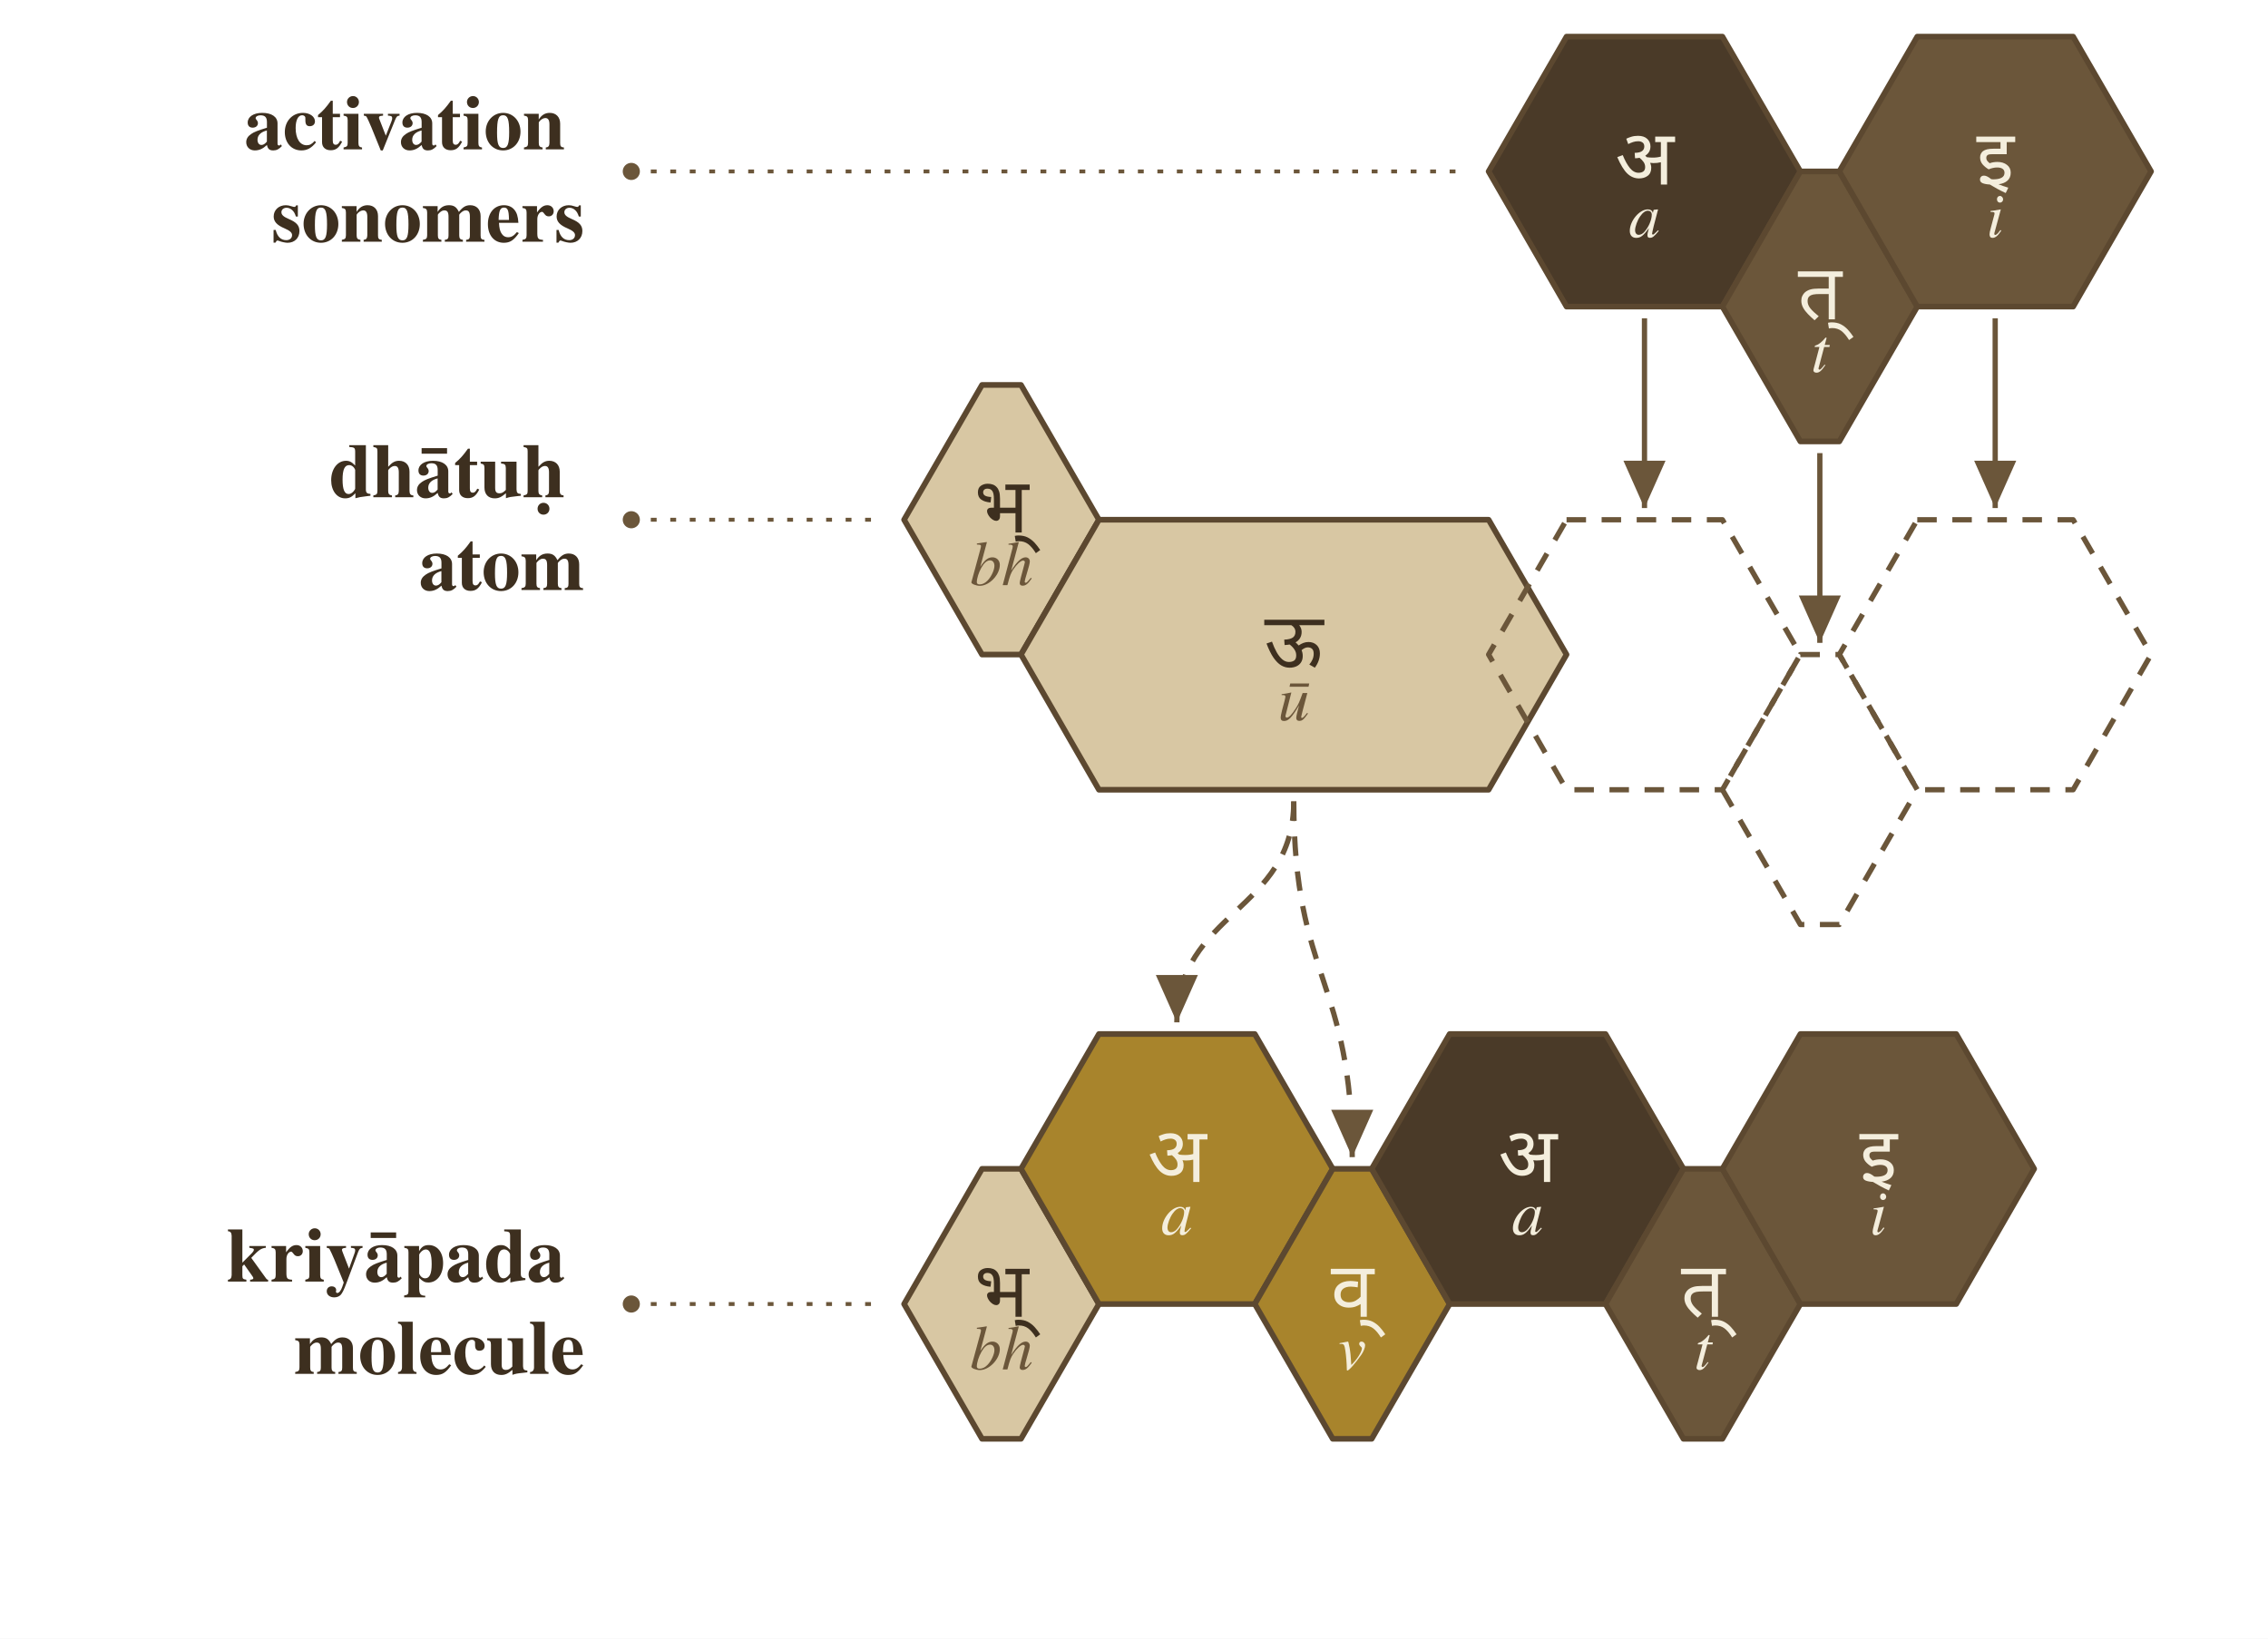
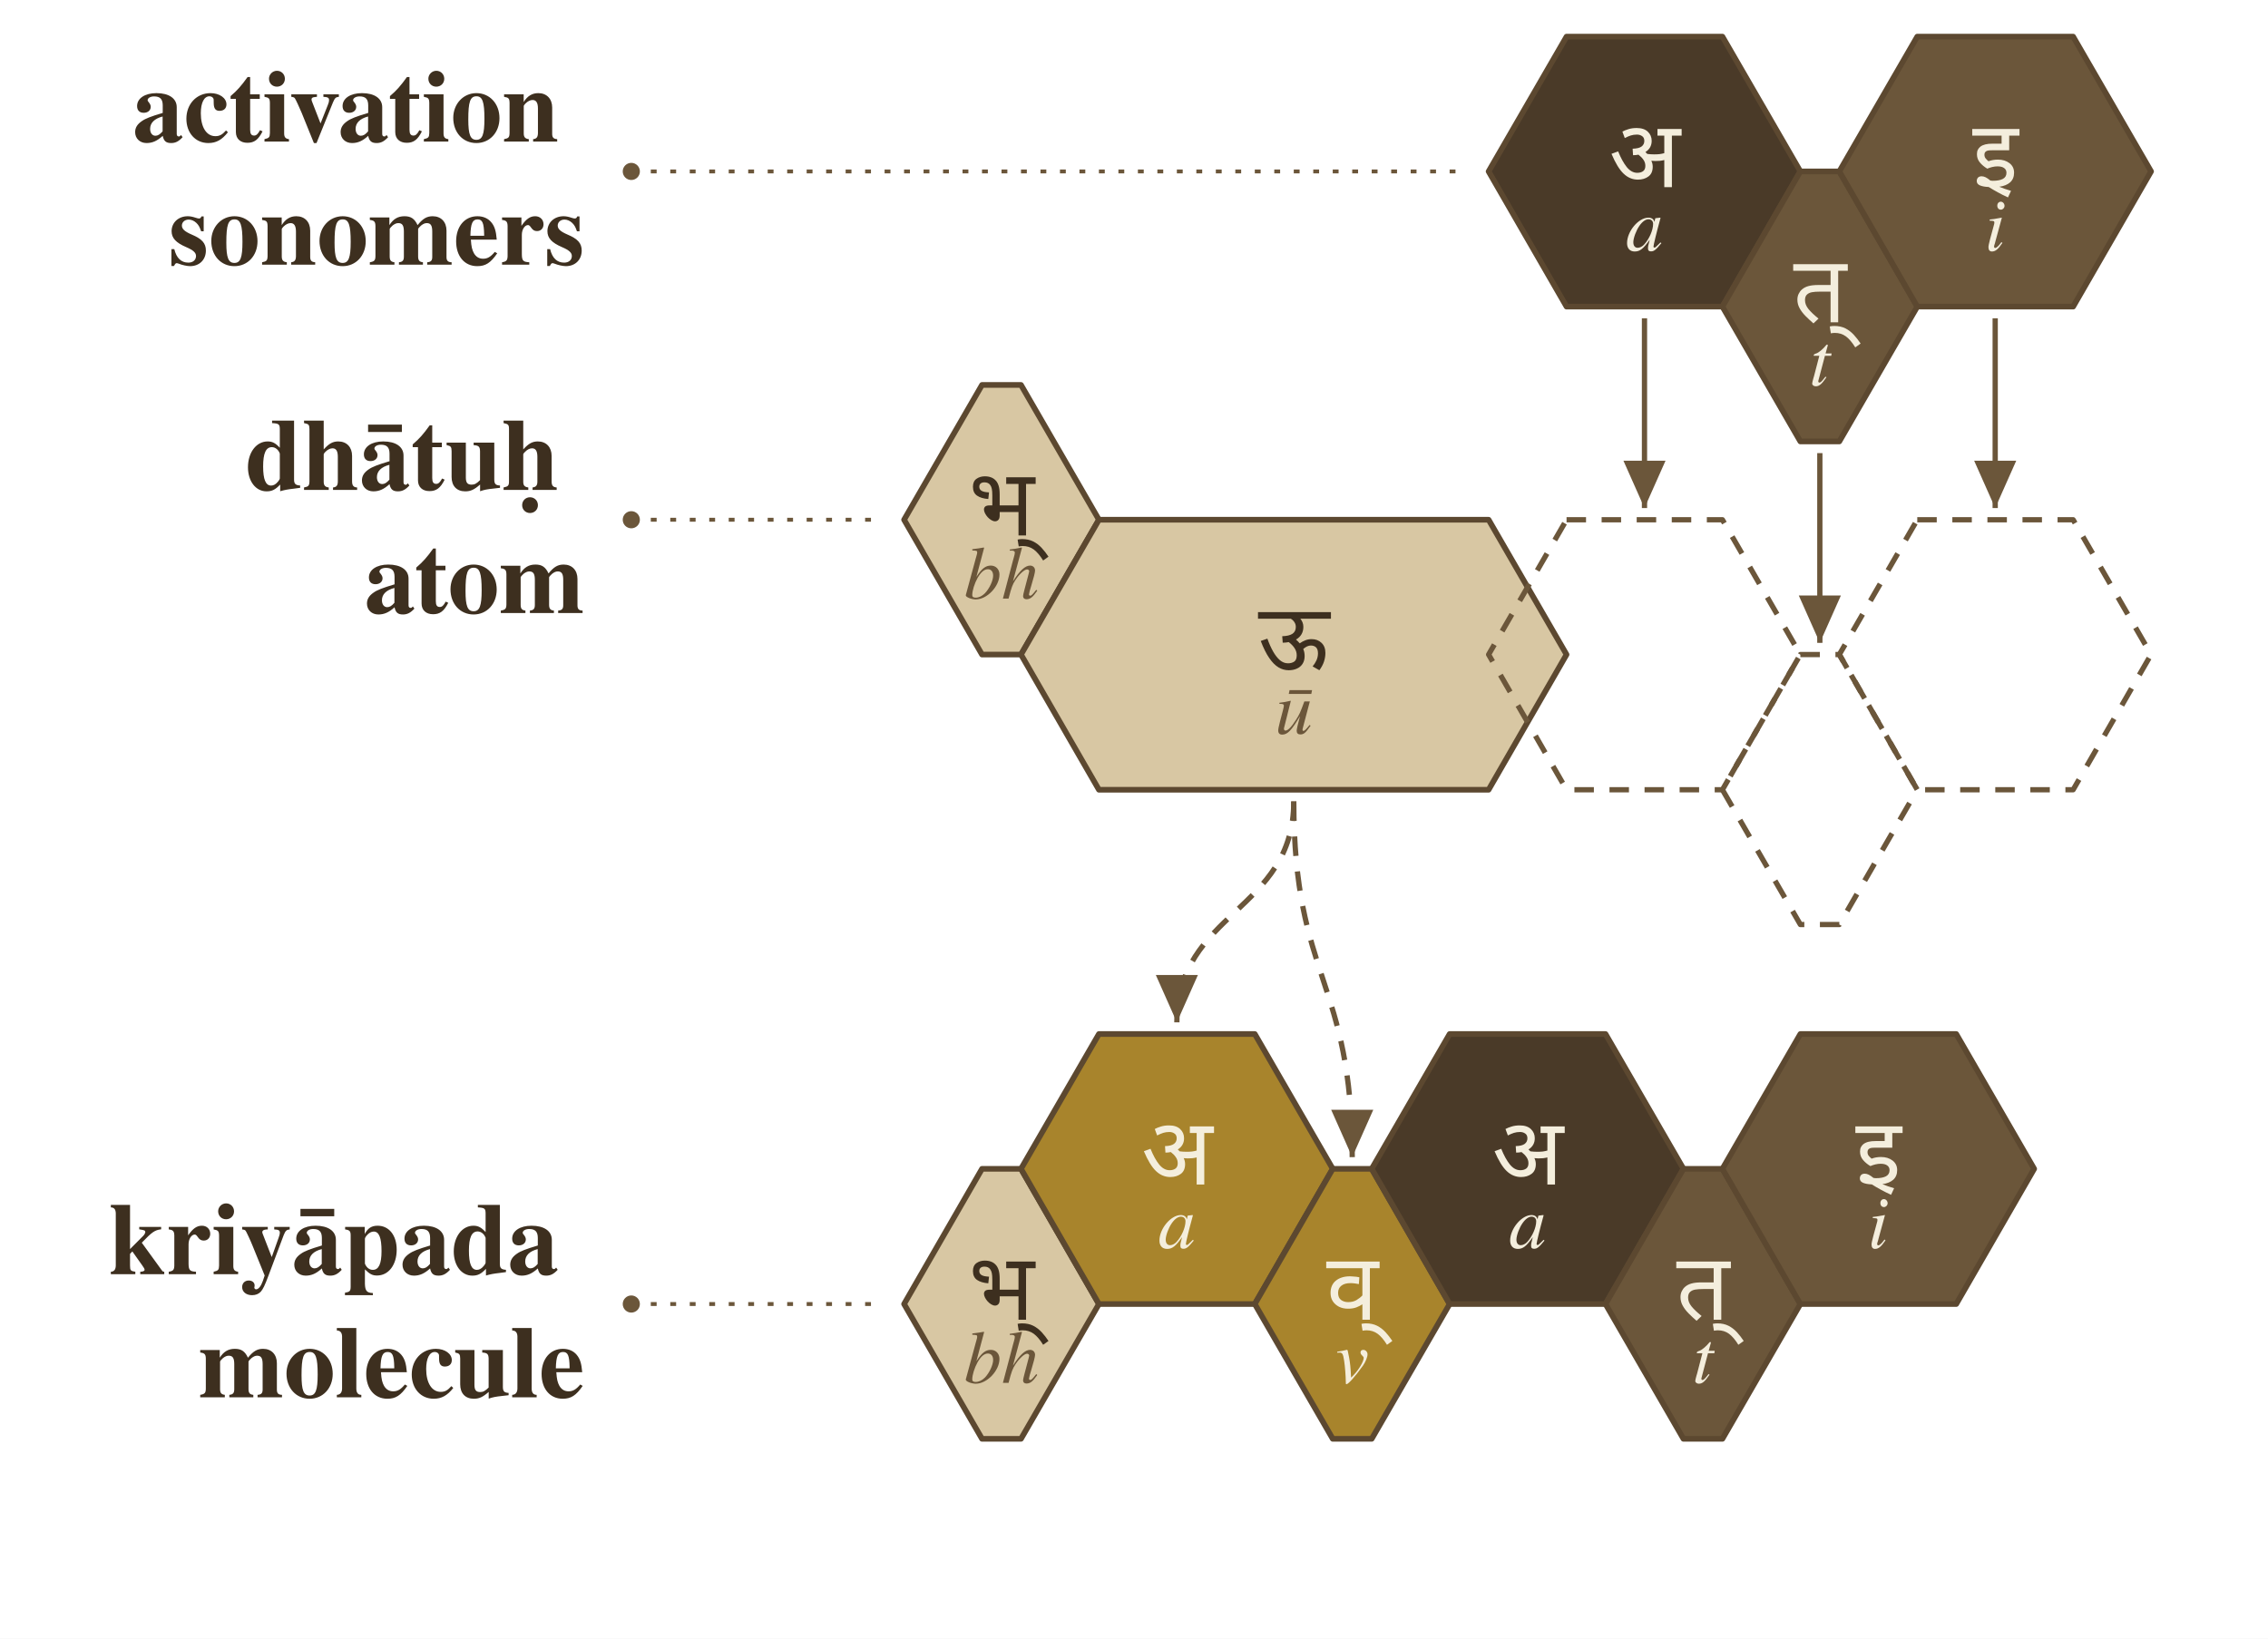
<svg xmlns="http://www.w3.org/2000/svg" viewBox="0 0 582.0 420.6" width="4.5in" height="3.252in">
  <rect x="0" y="0" width="582.0" height="420.6" fill="#ffffff" />
  <defs>
    <marker id="arrowhead" markerWidth="10" markerHeight="8" refX="9" refY="4" orient="auto" markerUnits="strokeWidth">
      <polygon points="0,0 9,4 0,8" fill="#6b563a" />
    </marker>
  </defs>
-   <text x="150.0" y="44.0" font-family="Charter, Georgia, Times, serif" font-size="19.8" font-weight="700" text-anchor="end" dominant-baseline="middle" fill="#3d2f1f">
-     <tspan x="150.0" y="32.2">activation</tspan>
-     <tspan x="150.0" y="55.9">sonomers</tspan>
+   <text x="150.0" y="44.0" font-family="Charter, Georgia, Times, serif" font-size="26.3" font-weight="700" text-anchor="end" dominant-baseline="middle" fill="#3d2f1f">
+     <tspan x="150.0" y="28.2">activation</tspan>
+     <tspan x="150.0" y="59.8">sonomers</tspan>
  </text>
-   <text x="150.0" y="133.4" font-family="Charter, Georgia, Times, serif" font-size="19.8" font-weight="700" text-anchor="end" dominant-baseline="middle" fill="#3d2f1f">
-     <tspan x="150.0" y="121.5">dhātuḥ</tspan>
-     <tspan x="150.0" y="145.3">atom</tspan>
+   <text x="150.0" y="133.4" font-family="Charter, Georgia, Times, serif" font-size="26.3" font-weight="700" text-anchor="end" dominant-baseline="middle" fill="#3d2f1f">
+     <tspan x="150.0" y="117.6">dhātuḥ</tspan>
+     <tspan x="150.0" y="149.2">atom</tspan>
  </text>
-   <text x="150.0" y="334.7" font-family="Charter, Georgia, Times, serif" font-size="19.8" font-weight="700" text-anchor="end" dominant-baseline="middle" fill="#3d2f1f">
-     <tspan x="150.0" y="322.8">kriyāpada</tspan>
-     <tspan x="150.0" y="346.5">molecule</tspan>
+   <text x="150.0" y="334.7" font-family="Charter, Georgia, Times, serif" font-size="26.3" font-weight="700" text-anchor="end" dominant-baseline="middle" fill="#3d2f1f">
+     <tspan x="150.0" y="318.9">kriyāpada</tspan>
+     <tspan x="150.0" y="350.5">molecule</tspan>
  </text>
  <circle cx="162.0" cy="44.0" r="2.2" fill="#6b563a" />
  <line x1="162.0" y1="44.0" x2="374.0" y2="44.0" stroke="#6b563a" stroke-width="1" stroke-dasharray="1.5 3.5" />
  <circle cx="162.0" cy="133.4" r="2.2" fill="#6b563a" />
  <line x1="162.0" y1="133.4" x2="224.0" y2="133.4" stroke="#6b563a" stroke-width="1" stroke-dasharray="1.5 3.5" />
  <circle cx="162.0" cy="334.7" r="2.2" fill="#6b563a" />
  <line x1="162.0" y1="334.7" x2="224.0" y2="334.7" stroke="#6b563a" stroke-width="1" stroke-dasharray="1.5 3.5" />
  <polygon points="402.0,9.4 442.0,9.4 462.0,44.0 442.0,78.7 402.0,78.7 382.0,44.0" fill="#4a3a28" stroke="#5c4830" stroke-width="1.45" stroke-linejoin="round" />
-   <text x="422.0" y="40.5" font-family="Noto Sans Devanagari, Mangal, Devanagari Sangam MN, sans-serif" font-size="19.8" font-weight="500" text-anchor="middle" dominant-baseline="middle" fill="#f4eedd">अ</text>
-   <text x="422.0" y="56.3" font-family="Charter, Georgia, Times, serif" font-size="16.2" font-style="italic" text-anchor="middle" dominant-baseline="middle" fill="#f4eedd">a</text>
+   <text x="422.0" y="39.7" font-family="Noto Sans Devanagari, Mangal, Devanagari Sangam MN, sans-serif" font-size="24.0" font-weight="500" text-anchor="middle" dominant-baseline="middle" fill="#f4eedd">अ</text>
+   <text x="422.0" y="58.9" font-family="Charter, Georgia, Times, serif" font-size="19.2" font-style="italic" text-anchor="middle" dominant-baseline="middle" fill="#f4eedd">a</text>
  <polygon points="462.0,44.0 472.0,44.0 492.0,78.7 472.0,113.3 462.0,113.3 442.0,78.7" fill="#6b563a" stroke="#5c4830" stroke-width="1.45" stroke-linejoin="round" />
-   <text x="467.0" y="75.1" font-family="Noto Sans Devanagari, Mangal, Devanagari Sangam MN, sans-serif" font-size="19.8" font-weight="500" text-anchor="middle" dominant-baseline="middle" fill="#f4eedd">त्</text>
-   <text x="467.0" y="90.9" font-family="Charter, Georgia, Times, serif" font-size="16.2" font-style="italic" text-anchor="middle" dominant-baseline="middle" fill="#f4eedd">t</text>
+   <text x="467.0" y="74.4" font-family="Noto Sans Devanagari, Mangal, Devanagari Sangam MN, sans-serif" font-size="24.0" font-weight="500" text-anchor="middle" dominant-baseline="middle" fill="#f4eedd">त्</text>
+   <text x="467.0" y="93.5" font-family="Charter, Georgia, Times, serif" font-size="19.2" font-style="italic" text-anchor="middle" dominant-baseline="middle" fill="#f4eedd">t</text>
  <polygon points="492.0,9.4 532.0,9.4 552.0,44.0 532.0,78.7 492.0,78.7 472.0,44.0" fill="#6b563a" stroke="#5c4830" stroke-width="1.45" stroke-linejoin="round" />
-   <text x="512.0" y="40.5" font-family="Noto Sans Devanagari, Mangal, Devanagari Sangam MN, sans-serif" font-size="19.8" font-weight="500" text-anchor="middle" dominant-baseline="middle" fill="#f4eedd">इ</text>
-   <text x="512.0" y="56.3" font-family="Charter, Georgia, Times, serif" font-size="16.2" font-style="italic" text-anchor="middle" dominant-baseline="middle" fill="#f4eedd">i</text>
+   <text x="512.0" y="39.7" font-family="Noto Sans Devanagari, Mangal, Devanagari Sangam MN, sans-serif" font-size="24.0" font-weight="500" text-anchor="middle" dominant-baseline="middle" fill="#f4eedd">इ</text>
+   <text x="512.0" y="58.9" font-family="Charter, Georgia, Times, serif" font-size="19.2" font-style="italic" text-anchor="middle" dominant-baseline="middle" fill="#f4eedd">i</text>
  <polygon points="252.0,98.8 262.0,98.8 282.0,133.4 262.0,168.0 252.0,168.0 232.0,133.4" fill="#d8c7a3" stroke="#5c4830" stroke-width="1.45" stroke-linejoin="round" />
-   <text x="257.0" y="129.8" font-family="Noto Sans Devanagari, Mangal, Devanagari Sangam MN, sans-serif" font-size="19.8" font-weight="500" text-anchor="middle" dominant-baseline="middle" fill="#3d2f1f">भ्</text>
-   <text x="257.0" y="145.6" font-family="Charter, Georgia, Times, serif" font-size="16.2" font-style="italic" text-anchor="middle" dominant-baseline="middle" fill="#6b563a">bh</text>
+   <text x="257.0" y="129.1" font-family="Noto Sans Devanagari, Mangal, Devanagari Sangam MN, sans-serif" font-size="24.0" font-weight="500" text-anchor="middle" dominant-baseline="middle" fill="#3d2f1f">भ्</text>
+   <text x="257.0" y="148.2" font-family="Charter, Georgia, Times, serif" font-size="19.2" font-style="italic" text-anchor="middle" dominant-baseline="middle" fill="#6b563a">bh</text>
  <polygon points="282.0,133.4 382.0,133.4 402.0,168.0 382.0,202.7 282.0,202.7 262.0,168.0" fill="#d8c7a3" stroke="#5c4830" stroke-width="1.45" stroke-linejoin="round" />
-   <text x="332.0" y="164.5" font-family="Noto Sans Devanagari, Mangal, Devanagari Sangam MN, sans-serif" font-size="19.8" font-weight="500" text-anchor="middle" dominant-baseline="middle" fill="#3d2f1f">ऊ</text>
-   <text x="332.0" y="180.3" font-family="Charter, Georgia, Times, serif" font-size="16.2" font-style="italic" text-anchor="middle" dominant-baseline="middle" fill="#6b563a">ū</text>
+   <text x="332.0" y="163.7" font-family="Noto Sans Devanagari, Mangal, Devanagari Sangam MN, sans-serif" font-size="24.0" font-weight="500" text-anchor="middle" dominant-baseline="middle" fill="#3d2f1f">ऊ</text>
+   <text x="332.0" y="182.9" font-family="Charter, Georgia, Times, serif" font-size="19.2" font-style="italic" text-anchor="middle" dominant-baseline="middle" fill="#6b563a">ū</text>
  <polygon points="402.0,133.4 442.0,133.4 462.0,168.0 442.0,202.7 402.0,202.7 382.0,168.0" fill="none" stroke="#6b563a" stroke-width="1.35" stroke-dasharray="5 4" stroke-linejoin="round" />
  <polygon points="462.0,168.0 472.0,168.0 492.0,202.7 472.0,237.3 462.0,237.3 442.0,202.7" fill="none" stroke="#6b563a" stroke-width="1.35" stroke-dasharray="5 4" stroke-linejoin="round" />
  <polygon points="492.0,133.4 532.0,133.4 552.0,168.0 532.0,202.7 492.0,202.7 472.0,168.0" fill="none" stroke="#6b563a" stroke-width="1.35" stroke-dasharray="5 4" stroke-linejoin="round" />
  <path d="M 422.0,81.7 L 422.0,130.4" fill="none" stroke="#6b563a" stroke-width="1.35" marker-end="url(#arrowhead)" />
  <path d="M 467.0,116.3 L 467.0,165.0" fill="none" stroke="#6b563a" stroke-width="1.35" marker-end="url(#arrowhead)" />
  <path d="M 512.0,81.7 L 512.0,130.4" fill="none" stroke="#6b563a" stroke-width="1.35" marker-end="url(#arrowhead)" />
  <path d="M 332.0,205.7 C 332.0,234.0 302.0,234.0 302.0,262.4" fill="none" stroke="#6b563a" stroke-width="1.35" stroke-dasharray="5 4" marker-end="url(#arrowhead)" />
  <path d="M 332.0,205.7 C 332.0,251.4 347.0,251.4 347.0,297.0" fill="none" stroke="#6b563a" stroke-width="1.35" stroke-dasharray="5 4" marker-end="url(#arrowhead)" />
  <polygon points="252.0,300.0 262.0,300.0 282.0,334.7 262.0,369.3 252.0,369.3 232.0,334.7" fill="#d8c7a3" stroke="#5c4830" stroke-width="1.45" stroke-linejoin="round" />
-   <text x="257.0" y="331.1" font-family="Noto Sans Devanagari, Mangal, Devanagari Sangam MN, sans-serif" font-size="19.8" font-weight="500" text-anchor="middle" dominant-baseline="middle" fill="#3d2f1f">भ्</text>
-   <text x="257.0" y="346.9" font-family="Charter, Georgia, Times, serif" font-size="16.2" font-style="italic" text-anchor="middle" dominant-baseline="middle" fill="#6b563a">bh</text>
+   <text x="257.0" y="330.4" font-family="Noto Sans Devanagari, Mangal, Devanagari Sangam MN, sans-serif" font-size="24.0" font-weight="500" text-anchor="middle" dominant-baseline="middle" fill="#3d2f1f">भ्</text>
+   <text x="257.0" y="349.5" font-family="Charter, Georgia, Times, serif" font-size="19.2" font-style="italic" text-anchor="middle" dominant-baseline="middle" fill="#6b563a">bh</text>
  <polygon points="282.0,265.4 322.0,265.4 342.0,300.0 322.0,334.7 282.0,334.7 262.0,300.0" fill="#a8842c" stroke="#5c4830" stroke-width="1.45" stroke-linejoin="round" />
-   <text x="302.0" y="296.5" font-family="Noto Sans Devanagari, Mangal, Devanagari Sangam MN, sans-serif" font-size="19.8" font-weight="500" text-anchor="middle" dominant-baseline="middle" fill="#f4eedd">अ</text>
-   <text x="302.0" y="312.3" font-family="Charter, Georgia, Times, serif" font-size="16.2" font-style="italic" text-anchor="middle" dominant-baseline="middle" fill="#f4eedd">a</text>
+   <text x="302.0" y="295.7" font-family="Noto Sans Devanagari, Mangal, Devanagari Sangam MN, sans-serif" font-size="24.0" font-weight="500" text-anchor="middle" dominant-baseline="middle" fill="#f4eedd">अ</text>
+   <text x="302.0" y="314.9" font-family="Charter, Georgia, Times, serif" font-size="19.2" font-style="italic" text-anchor="middle" dominant-baseline="middle" fill="#f4eedd">a</text>
  <polygon points="342.0,300.0 352.0,300.0 372.0,334.7 352.0,369.3 342.0,369.3 322.0,334.7" fill="#a8842c" stroke="#5c4830" stroke-width="1.45" stroke-linejoin="round" />
-   <text x="347.0" y="331.1" font-family="Noto Sans Devanagari, Mangal, Devanagari Sangam MN, sans-serif" font-size="19.8" font-weight="500" text-anchor="middle" dominant-baseline="middle" fill="#f4eedd">व्</text>
-   <text x="347.0" y="346.9" font-family="Charter, Georgia, Times, serif" font-size="16.2" font-style="italic" text-anchor="middle" dominant-baseline="middle" fill="#f4eedd">v</text>
+   <text x="347.0" y="330.4" font-family="Noto Sans Devanagari, Mangal, Devanagari Sangam MN, sans-serif" font-size="24.0" font-weight="500" text-anchor="middle" dominant-baseline="middle" fill="#f4eedd">व्</text>
+   <text x="347.0" y="349.5" font-family="Charter, Georgia, Times, serif" font-size="19.2" font-style="italic" text-anchor="middle" dominant-baseline="middle" fill="#f4eedd">v</text>
  <polygon points="372.0,265.4 412.0,265.4 432.0,300.0 412.0,334.7 372.0,334.7 352.0,300.0" fill="#4a3a28" stroke="#5c4830" stroke-width="1.45" stroke-linejoin="round" />
-   <text x="392.0" y="296.5" font-family="Noto Sans Devanagari, Mangal, Devanagari Sangam MN, sans-serif" font-size="19.8" font-weight="500" text-anchor="middle" dominant-baseline="middle" fill="#f4eedd">अ</text>
-   <text x="392.0" y="312.3" font-family="Charter, Georgia, Times, serif" font-size="16.2" font-style="italic" text-anchor="middle" dominant-baseline="middle" fill="#f4eedd">a</text>
+   <text x="392.0" y="295.7" font-family="Noto Sans Devanagari, Mangal, Devanagari Sangam MN, sans-serif" font-size="24.0" font-weight="500" text-anchor="middle" dominant-baseline="middle" fill="#f4eedd">अ</text>
+   <text x="392.0" y="314.9" font-family="Charter, Georgia, Times, serif" font-size="19.2" font-style="italic" text-anchor="middle" dominant-baseline="middle" fill="#f4eedd">a</text>
  <polygon points="432.0,300.0 442.0,300.0 462.0,334.7 442.0,369.3 432.0,369.3 412.0,334.7" fill="#6b563a" stroke="#5c4830" stroke-width="1.45" stroke-linejoin="round" />
-   <text x="437.0" y="331.1" font-family="Noto Sans Devanagari, Mangal, Devanagari Sangam MN, sans-serif" font-size="19.8" font-weight="500" text-anchor="middle" dominant-baseline="middle" fill="#f4eedd">त्</text>
-   <text x="437.0" y="346.9" font-family="Charter, Georgia, Times, serif" font-size="16.2" font-style="italic" text-anchor="middle" dominant-baseline="middle" fill="#f4eedd">t</text>
+   <text x="437.0" y="330.4" font-family="Noto Sans Devanagari, Mangal, Devanagari Sangam MN, sans-serif" font-size="24.0" font-weight="500" text-anchor="middle" dominant-baseline="middle" fill="#f4eedd">त्</text>
+   <text x="437.0" y="349.5" font-family="Charter, Georgia, Times, serif" font-size="19.2" font-style="italic" text-anchor="middle" dominant-baseline="middle" fill="#f4eedd">t</text>
  <polygon points="462.0,265.4 502.0,265.4 522.0,300.0 502.0,334.7 462.0,334.7 442.0,300.0" fill="#6b563a" stroke="#5c4830" stroke-width="1.45" stroke-linejoin="round" />
-   <text x="482.0" y="296.5" font-family="Noto Sans Devanagari, Mangal, Devanagari Sangam MN, sans-serif" font-size="19.8" font-weight="500" text-anchor="middle" dominant-baseline="middle" fill="#f4eedd">इ</text>
-   <text x="482.0" y="312.3" font-family="Charter, Georgia, Times, serif" font-size="16.2" font-style="italic" text-anchor="middle" dominant-baseline="middle" fill="#f4eedd">i</text>
+   <text x="482.0" y="295.7" font-family="Noto Sans Devanagari, Mangal, Devanagari Sangam MN, sans-serif" font-size="24.0" font-weight="500" text-anchor="middle" dominant-baseline="middle" fill="#f4eedd">इ</text>
+   <text x="482.0" y="314.9" font-family="Charter, Georgia, Times, serif" font-size="19.2" font-style="italic" text-anchor="middle" dominant-baseline="middle" fill="#f4eedd">i</text>
</svg>
